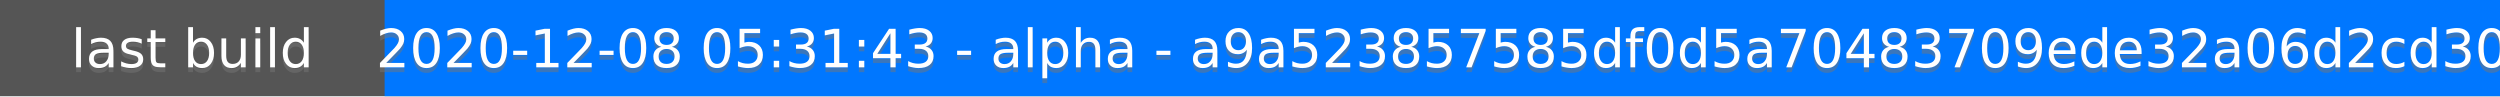
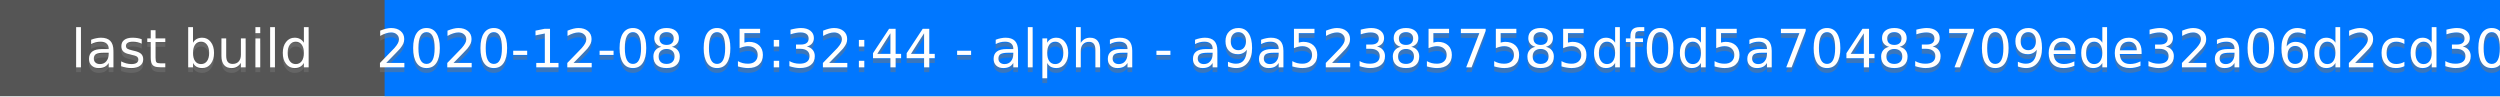
<svg xmlns="http://www.w3.org/2000/svg" height="20" width="520">
  <rect fill="#555" height="20" width="520" />
  <rect fill="#07f" height="20" width="440" x="80" />
  <g fill="#fff" font-family="DejaVu Sans,Verdana,Geneva,sans-serif" font-size="11" text-anchor="middle">
    <text fill-opacity=".5" fill="#777" x="40" y="15">last build</text>
    <text x="40" y="14">last build</text>
-     <text fill-opacity=".5" fill="#777" x="300" y="15">2020-12-08 05:31:43 - alpha - a9a523857585df0d5a70483709ede32a06d2cd30</text>
-     <text x="300" y="14">2020-12-08 05:31:43 - alpha - a9a523857585df0d5a70483709ede32a06d2cd30</text>
+     <text fill-opacity=".5" fill="#777" x="300" y="15">2020-12-08 05:32:44 - alpha - a9a523857585df0d5a70483709ede32a06d2cd30</text>
+     <text x="300" y="14">2020-12-08 05:32:44 - alpha - a9a523857585df0d5a70483709ede32a06d2cd30</text>
  </g>
</svg>
